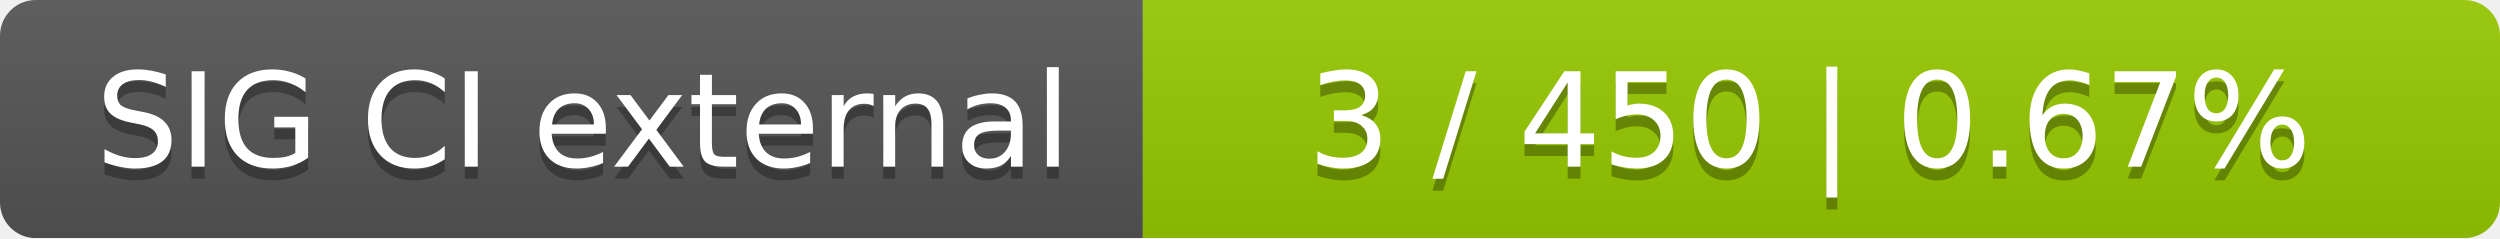
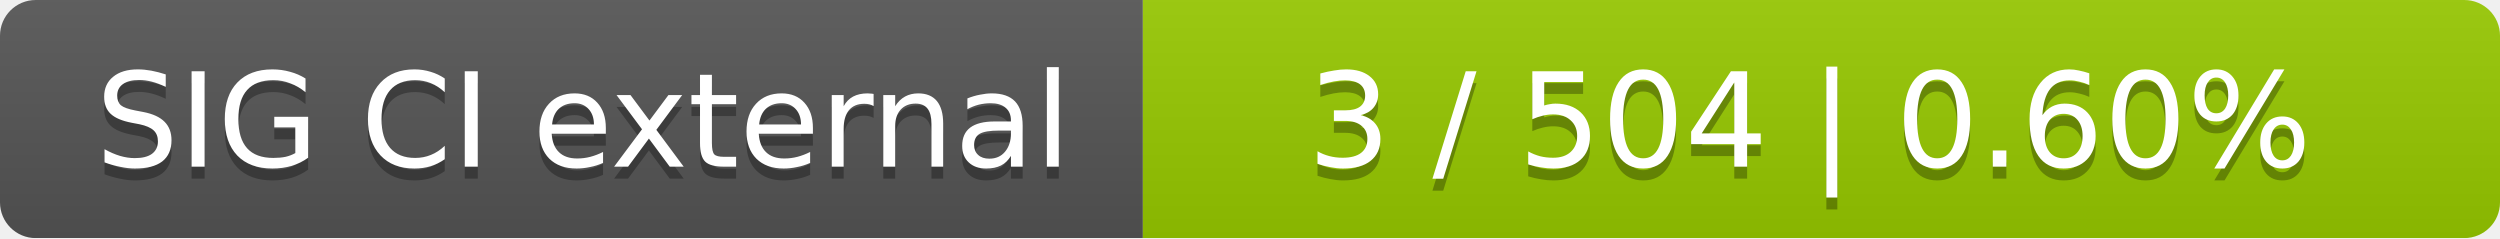
<svg xmlns="http://www.w3.org/2000/svg" width="210" height="20">
  <linearGradient id="smooth" x2="0" y2="100%">
    <stop offset="0" stop-color="#bbb" stop-opacity=".1" />
    <stop offset="1" stop-opacity=".1" />
  </linearGradient>
  <mask id="round">
    <rect width="210" height="20" rx="3" fill="#fff" />
  </mask>
  <g mask="url(#round)">
    <rect width="96" height="20" fill="#555" />
    <rect x="96" width="114" height="20" fill="#97ca00" />
    <rect width="210" height="20" fill="url(#smooth)" />
  </g>
  <g fill="#fff" text-anchor="middle" font-family="DejaVu Sans,Verdana,Geneva,sans-serif" font-size="11">
    <text x="49" y="15" fill="#010101" fill-opacity=".3">SIG CI external</text>
    <text x="49" y="14">SIG CI external</text>
-     <text x="152" y="15" fill="#010101" fill-opacity=".3">3 / 450    |    0.67%</text>
-     <text x="152" y="14">3 / 450    |    0.67%</text>
+     <text x="152" y="15" fill="#010101" fill-opacity=".3">3 / 504    |    0.60%</text>
+     <text x="152" y="14">3 / 504    |    0.60%</text>
  </g>
</svg>
